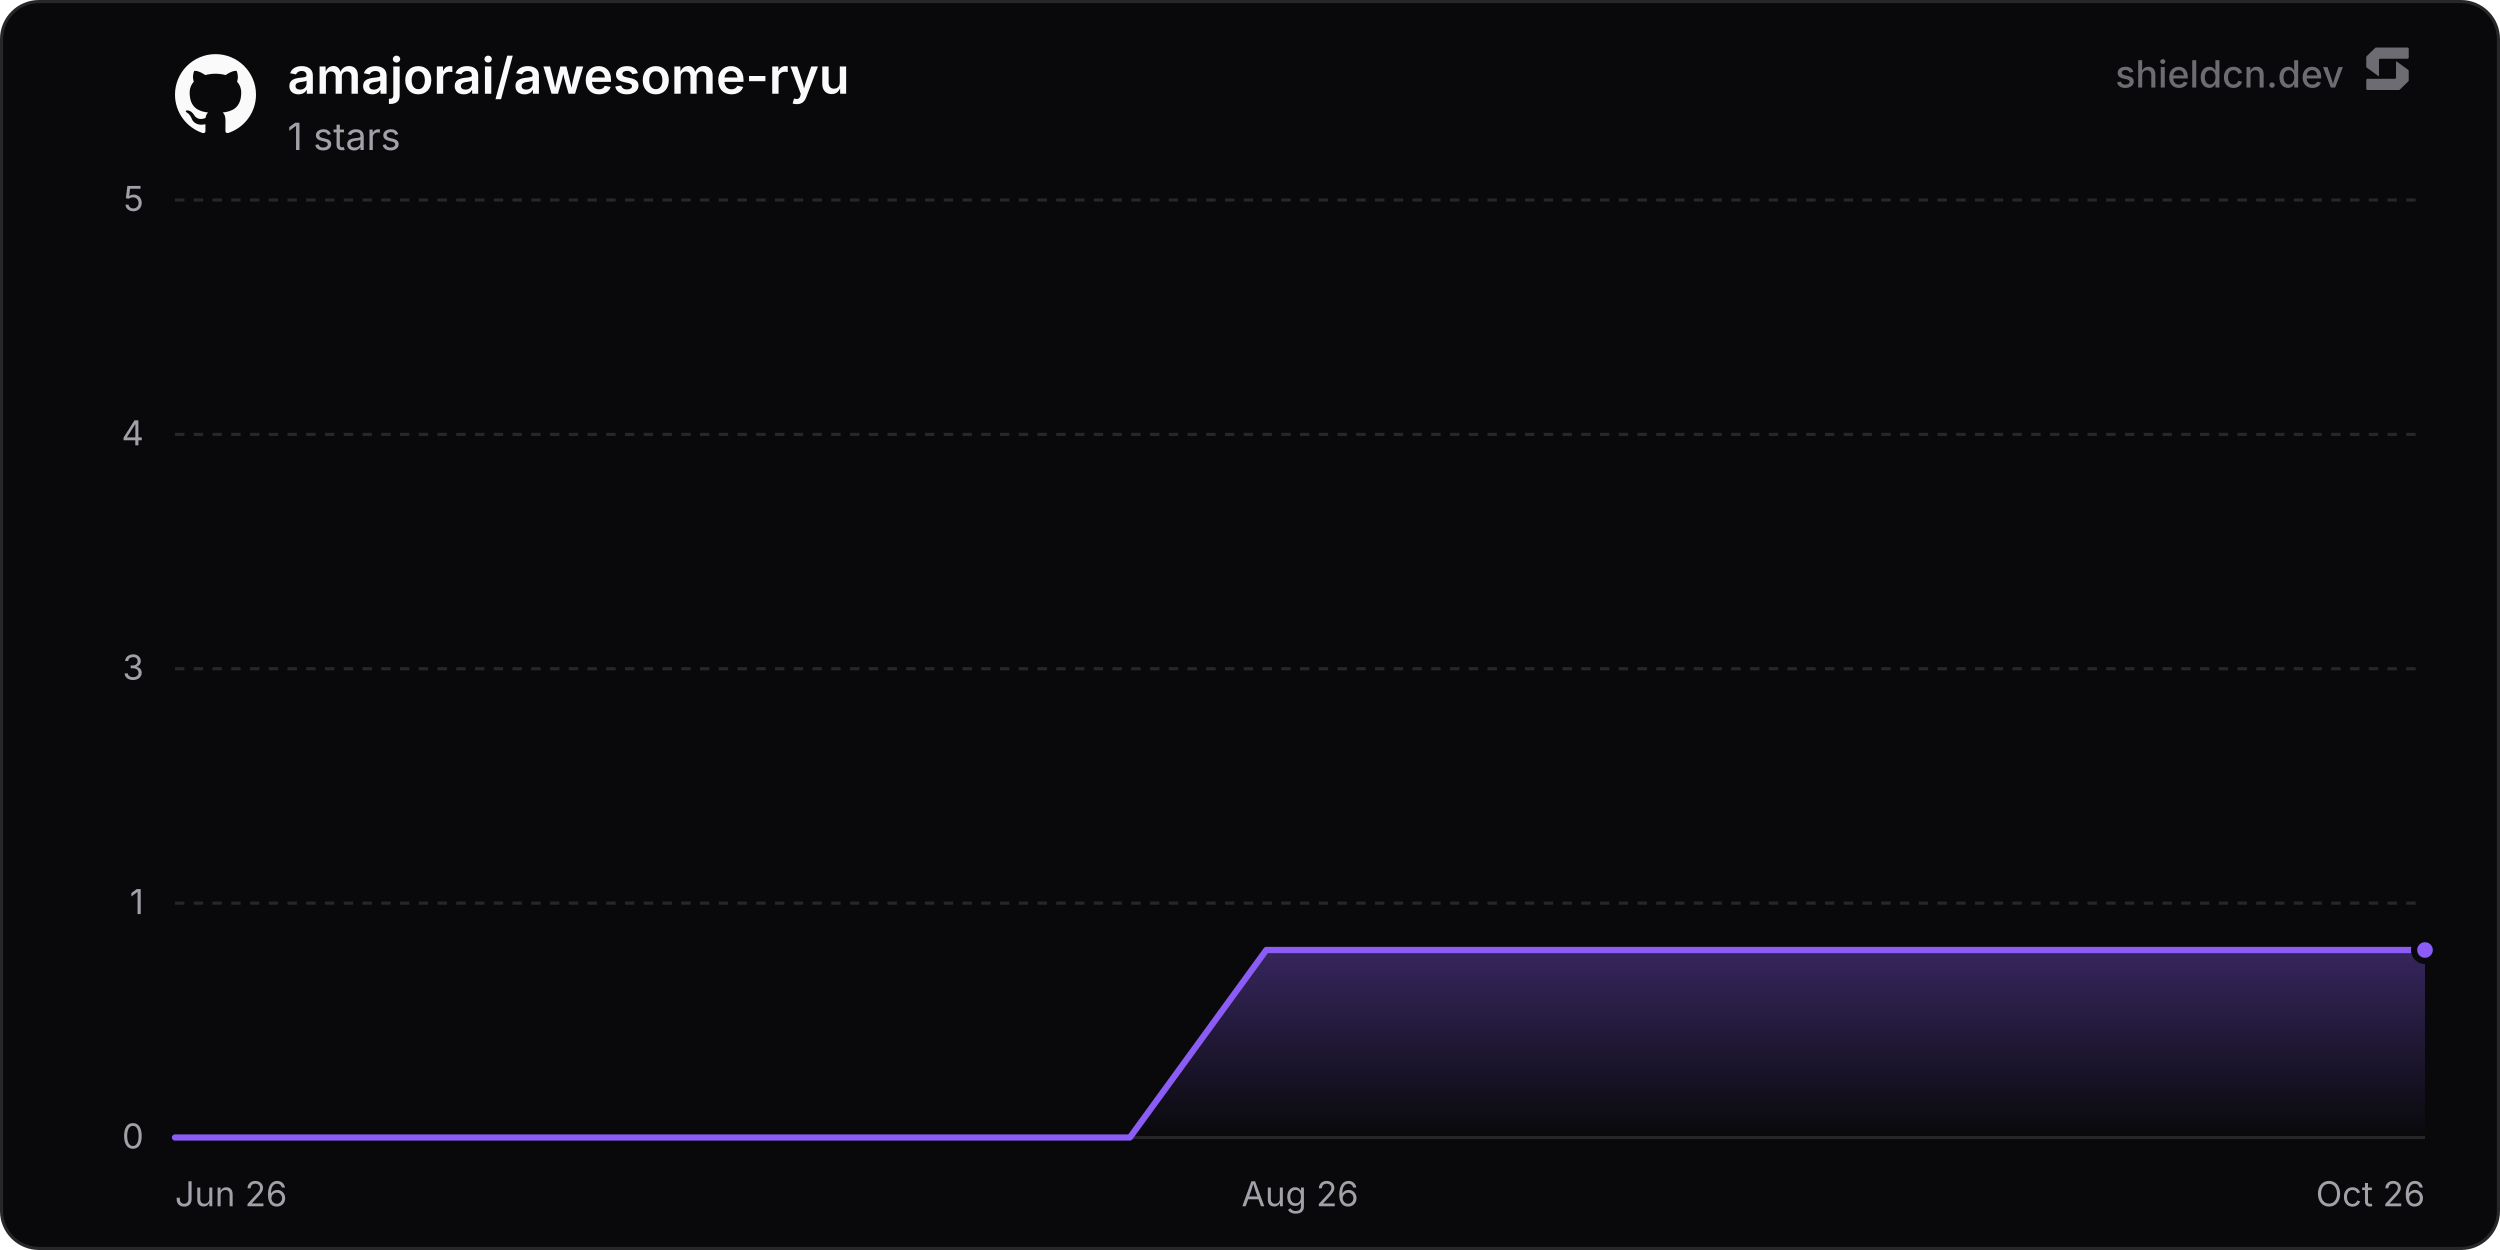
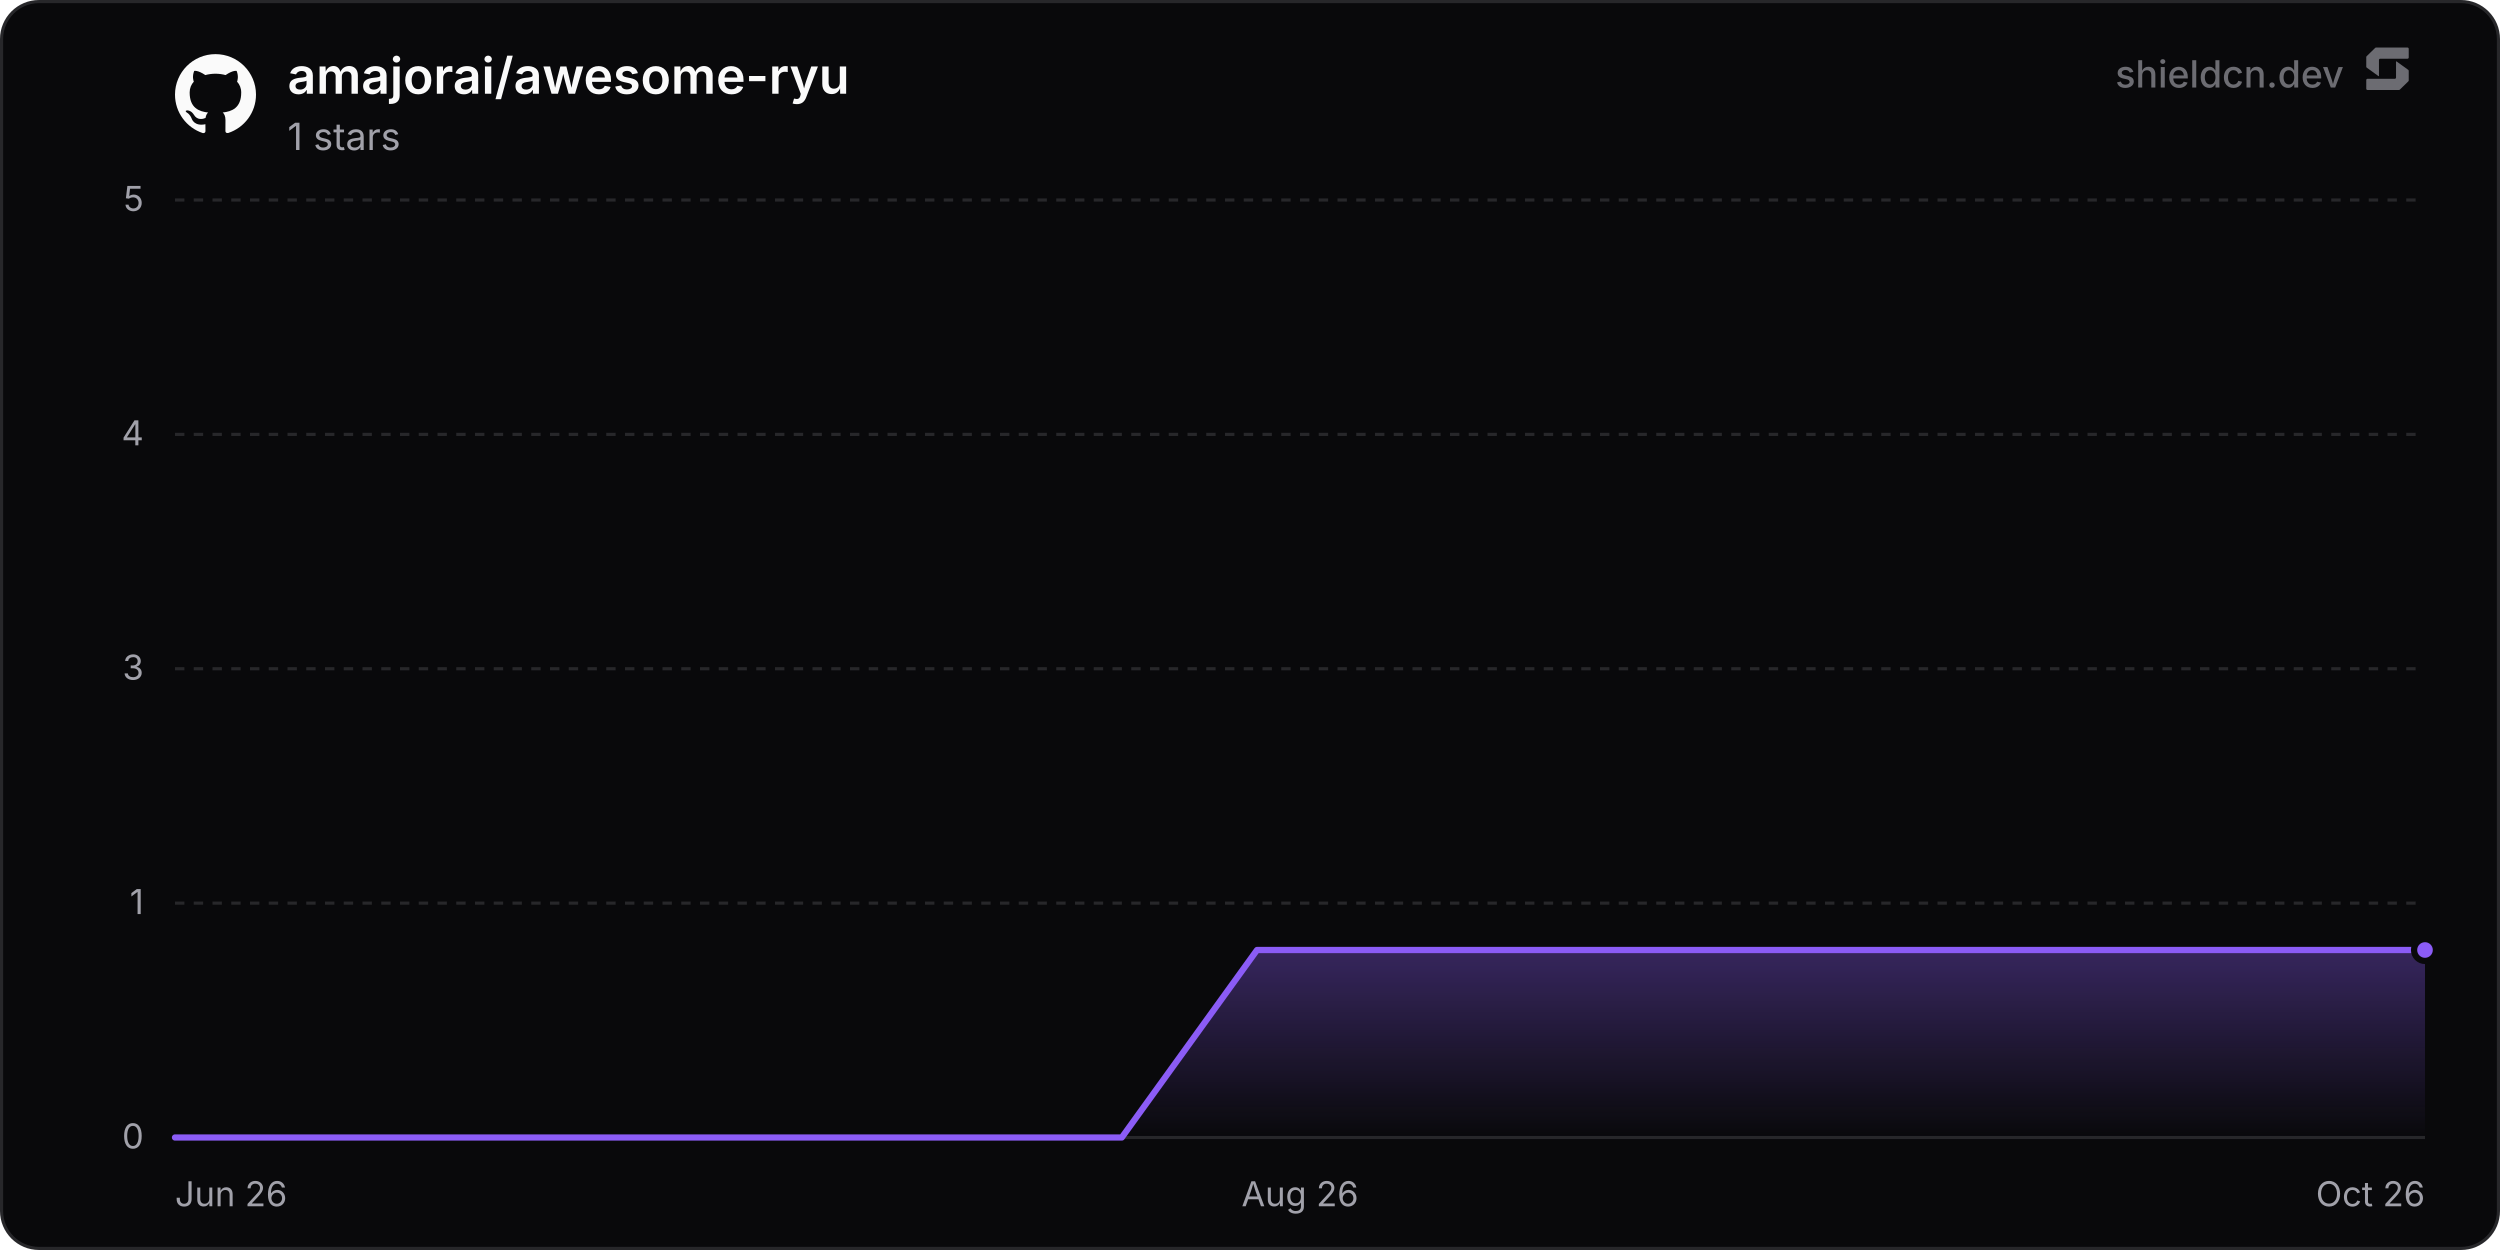
<svg xmlns="http://www.w3.org/2000/svg" width="800" height="400" viewBox="0 0 800 400" role="img" aria-label="amajorai/awesome-ryu">
  <defs>
    <linearGradient id="chartFill0" x1="0" y1="0" x2="0" y2="1">
      <stop offset="0%" stop-color="rgba(139, 92, 246, 0.35)" />
      <stop offset="100%" stop-color="rgba(139, 92, 246, 0)" />
    </linearGradient>
  </defs>
  <rect x="0.5" y="0.5" width="799" height="399" rx="12" fill="#09090b" stroke="#27272a" stroke-width="1" />
  <line x1="56" y1="364" x2="776" y2="364" stroke="#27272a" stroke-width="1" />
  <text x="46" y="367.5" text-anchor="end" font-size="11" fill="#a1a1aa" font-family="'Inter', ui-sans-serif, system-ui, -apple-system, BlinkMacSystemFont, 'Segoe UI', Roboto, Helvetica, Arial, sans-serif">0</text>
  <line x1="56" y1="289" x2="776" y2="289" stroke="#27272a" stroke-width="1" stroke-dasharray="3 3" />
  <text x="46" y="292.5" text-anchor="end" font-size="11" fill="#a1a1aa" font-family="'Inter', ui-sans-serif, system-ui, -apple-system, BlinkMacSystemFont, 'Segoe UI', Roboto, Helvetica, Arial, sans-serif">1</text>
  <line x1="56" y1="214" x2="776" y2="214" stroke="#27272a" stroke-width="1" stroke-dasharray="3 3" />
  <text x="46" y="217.5" text-anchor="end" font-size="11" fill="#a1a1aa" font-family="'Inter', ui-sans-serif, system-ui, -apple-system, BlinkMacSystemFont, 'Segoe UI', Roboto, Helvetica, Arial, sans-serif">3</text>
  <line x1="56" y1="139" x2="776" y2="139" stroke="#27272a" stroke-width="1" stroke-dasharray="3 3" />
  <text x="46" y="142.5" text-anchor="end" font-size="11" fill="#a1a1aa" font-family="'Inter', ui-sans-serif, system-ui, -apple-system, BlinkMacSystemFont, 'Segoe UI', Roboto, Helvetica, Arial, sans-serif">4</text>
  <line x1="56" y1="64" x2="776" y2="64" stroke="#27272a" stroke-width="1" stroke-dasharray="3 3" />
  <text x="46" y="67.5" text-anchor="end" font-size="11" fill="#a1a1aa" font-family="'Inter', ui-sans-serif, system-ui, -apple-system, BlinkMacSystemFont, 'Segoe UI', Roboto, Helvetica, Arial, sans-serif">5</text>
  <text x="56" y="386" text-anchor="start" font-size="11" fill="#a1a1aa" font-family="'Inter', ui-sans-serif, system-ui, -apple-system, BlinkMacSystemFont, 'Segoe UI', Roboto, Helvetica, Arial, sans-serif">Jun 26</text>
  <text x="416" y="386" text-anchor="middle" font-size="11" fill="#a1a1aa" font-family="'Inter', ui-sans-serif, system-ui, -apple-system, BlinkMacSystemFont, 'Segoe UI', Roboto, Helvetica, Arial, sans-serif">Aug 26</text>
  <text x="776" y="386" text-anchor="end" font-size="11" fill="#a1a1aa" font-family="'Inter', ui-sans-serif, system-ui, -apple-system, BlinkMacSystemFont, 'Segoe UI', Roboto, Helvetica, Arial, sans-serif">Oct 26</text>
-   <path d="M56 364 L99.65 364 L143.3 364 L186.95 364 L230.61 364 L274.26 364 L317.91 364 L361.56 364 L405.21 304 L448.86 304 L492.52 304 L536.17 304 L579.82 304 L623.47 304 L667.12 304 L710.77 304 L754.43 304 L776 304 L776 364 L56 364 Z" fill="url(#chartFill0)" />
-   <path d="M56 364 L99.65 364 L143.3 364 L186.95 364 L230.61 364 L274.26 364 L317.91 364 L361.56 364 L405.21 304 L448.86 304 L492.52 304 L536.17 304 L579.82 304 L623.47 304 L667.12 304 L710.77 304 L754.43 304 L776 304" fill="none" stroke="#8b5cf6" stroke-width="2" stroke-linejoin="round" stroke-linecap="round" />
+   <path d="M56 364 L99.28 364 L142.56 364 L185.84 364 L229.12 364 L272.41 364 L315.69 364 L358.97 364 L402.25 304 L445.53 304 L488.81 304 L532.09 304 L575.37 304 L618.66 304 L661.94 304 L705.22 304 L748.5 304 L776 304 L776 364 L56 364 Z" fill="url(#chartFill0)" />
+   <path d="M56 364 L99.28 364 L142.56 364 L185.84 364 L229.12 364 L272.41 364 L315.69 364 L358.97 364 L402.25 304 L445.53 304 L488.81 304 L532.09 304 L575.37 304 L618.66 304 L661.94 304 L705.22 304 L748.5 304 L776 304" fill="none" stroke="#8b5cf6" stroke-width="2" stroke-linejoin="round" stroke-linecap="round" />
  <circle cx="776" cy="304" r="3.5" fill="#8b5cf6" stroke="#09090b" stroke-width="2" />
  <g transform="translate(56, 17) scale(1.08)" fill="#fafafa">
    <path d="M12 .297c-6.63 0-12 5.373-12 12 0 5.303 3.438 9.8 8.205 11.385.6.113.82-.258.82-.577 0-.285-.01-1.04-.015-2.04-3.338.724-4.042-1.61-4.042-1.61C4.422 18.07 3.633 17.7 3.633 17.7c-1.087-.744.084-.729.084-.729 1.205.084 1.838 1.236 1.838 1.236 1.07 1.835 2.809 1.305 3.495.998.108-.776.417-1.305.76-1.605-2.665-.3-5.466-1.332-5.466-5.93 0-1.31.465-2.38 1.235-3.22-.135-.303-.54-1.523.105-3.176 0 0 1.005-.322 3.3 1.23.96-.267 1.98-.399 3-.405 1.02.006 2.04.138 3 .405 2.28-1.552 3.285-1.23 3.285-1.23.645 1.653.24 2.873.12 3.176.765.84 1.23 1.91 1.23 3.22 0 4.61-2.805 5.625-5.475 5.92.42.36.81 1.096.81 2.22 0 1.606-.015 2.896-.015 3.286 0 .315.21.69.825.57C20.565 22.092 24 17.592 24 12.297c0-6.627-5.373-12-12-12" />
  </g>
  <text x="92" y="30" font-size="16" font-weight="600" fill="#fafafa" font-family="'Inter', ui-sans-serif, system-ui, -apple-system, BlinkMacSystemFont, 'Segoe UI', Roboto, Helvetica, Arial, sans-serif">amajorai/awesome-ryu</text>
  <text x="92" y="48" font-size="12" fill="#a1a1aa" font-family="'Inter', ui-sans-serif, system-ui, -apple-system, BlinkMacSystemFont, 'Segoe UI', Roboto, Helvetica, Arial, sans-serif">1 stars</text>
  <g fill-opacity="0.65">
    <text x="750" y="28" text-anchor="end" font-size="12" font-weight="500" fill="#a1a1aa" font-family="'Inter', ui-sans-serif, system-ui, -apple-system, BlinkMacSystemFont, 'Segoe UI', Roboto, Helvetica, Arial, sans-serif">shieldcn.dev</text>
    <g transform="translate(756, 14) scale(0.01)" fill="#a1a1aa">
      <path d="M1088.4,565.1c-6.5-4.7-15.5,0-15.5,7.9v510.2c0,21.3-18.1,38.6-40.4,38.6H160.9c-22.3,0-40.4,17.3-40.4,38.6v280.8c0,21.3,18.1,38.6,40.4,38.6h1004.5c10.8,0,21.2-4.2,28.8-11.6l273.4-266.3c7.4-7.2,11.6-16.9,11.6-27v-308.7c0-12.1-5.9-23.5-16.1-30.8l-374.7-270.3Z" />
      <path d="M511.2,1035.9c6.5,4.7,15.5,0,15.5-7.9v-510.2c0-21.3,18.1-38.6,40.4-38.6h871.7c22.3,0,40.4-17.3,40.4-38.6V159.7c0-21.3-18.1-38.6-40.4-38.6H434.3c-10.8,0-21.2,4.2-28.8,11.6L132,399c-7.4,7.2-11.6,16.9-11.6,27v308.7c0,12.1,5.9,23.5,16.1,30.8l374.7,270.3Z" />
    </g>
  </g>
</svg>
